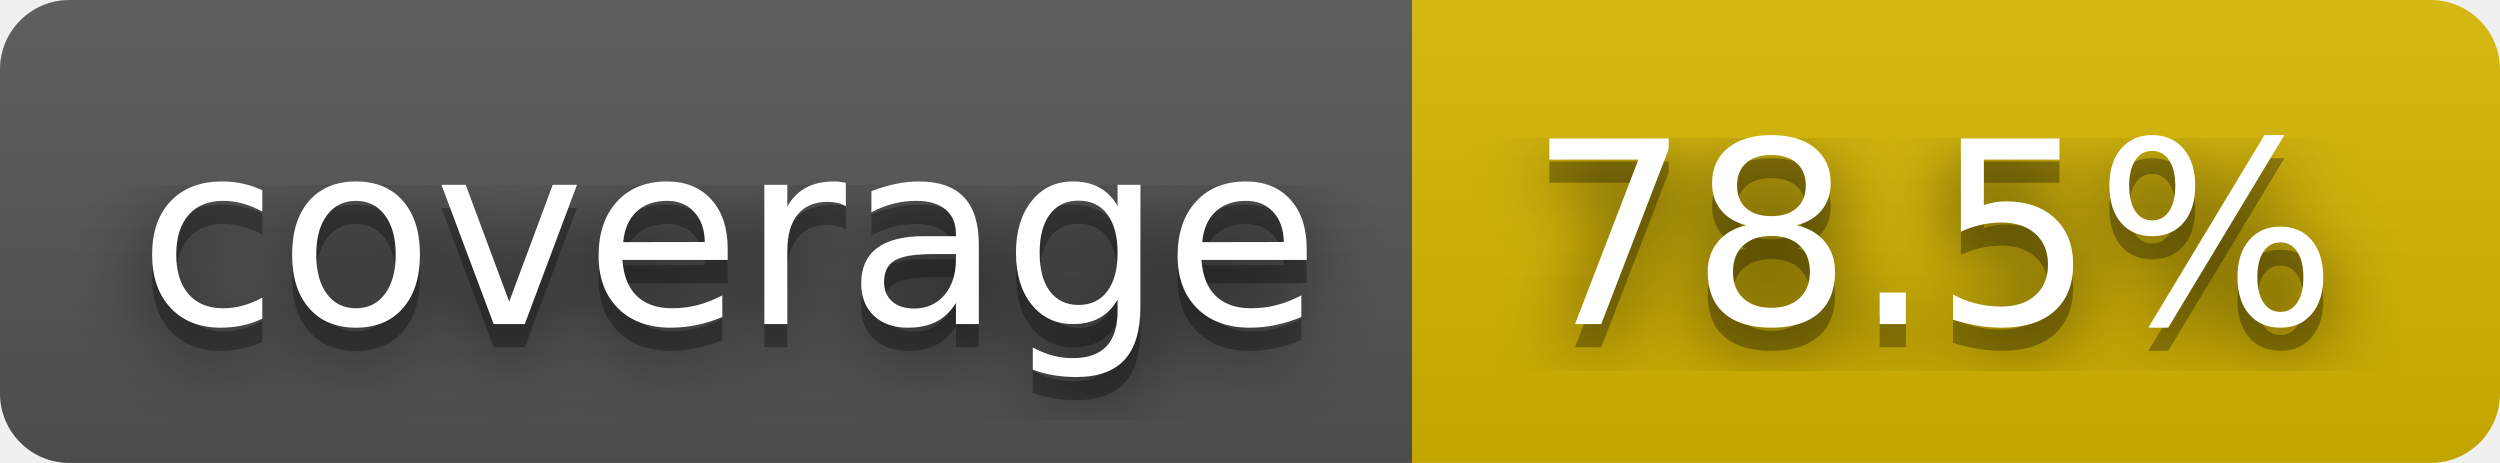
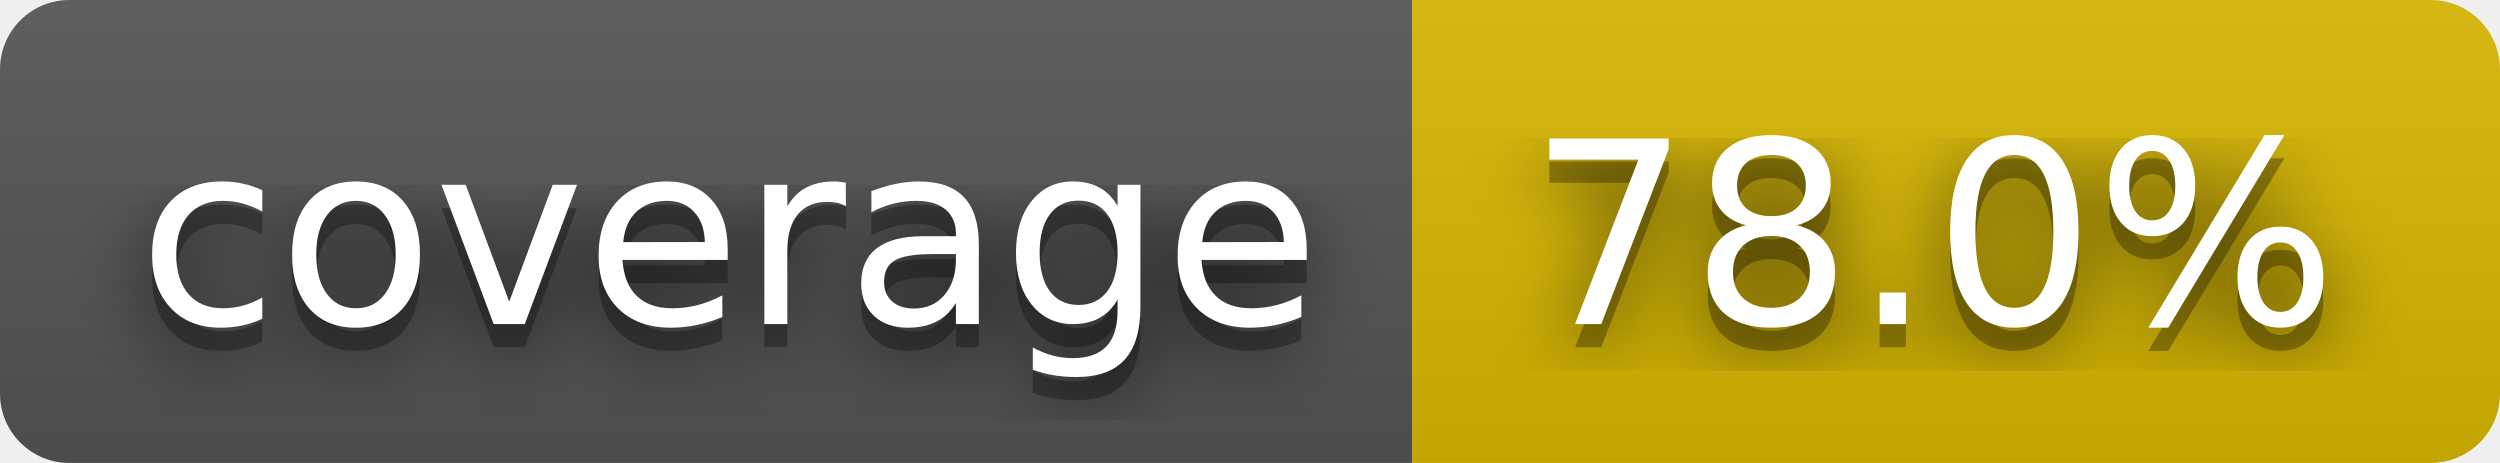
- <svg xmlns="http://www.w3.org/2000/svg" width="108" height="20" role="img" aria-label="coverage: 78.5%">
+ <svg xmlns="http://www.w3.org/2000/svg" width="108" height="20" role="img" aria-label="coverage: 78.0%">
  <filter id="blur">
    <feGaussianBlur stdDeviation="16" />
  </filter>
  <linearGradient id="s" x2="0" y2="100%">
    <stop offset="0" stop-color="#bbb" stop-opacity=".1" />
    <stop offset="1" stop-opacity=".1" />
  </linearGradient>
  <clipPath id="r">
    <rect width="108" height="20" rx="3" />
  </clipPath>
  <g clip-path="url(#r)">
    <rect width="61" height="20" fill="#555" />
    <rect x="61" width="47" height="20" fill="#d8b800" />
    <rect width="108" height="20" fill="url(#s)" />
  </g>
  <g fill="#fff" text-anchor="middle" font-family="Verdana,Geneva,DejaVu Sans,sans-serif" text-rendering="geometricPrecision" font-size="110">
    <g transform="scale(.1)">
      <g aria-hidden="true" fill="#010101">
        <text x="315" y="150" fill-opacity=".8" filter="url(#blur)" textLength="510">coverage</text>
        <text x="315" y="150" fill-opacity=".3" textLength="510">coverage</text>
      </g>
      <text x="315" y="140" textLength="510">coverage</text>
    </g>
    <g transform="scale(.1)">
      <g aria-hidden="true" fill="#010101">
-         <text x="835" y="150" fill-opacity=".8" filter="url(#blur)" textLength="370">78.5%</text>
-         <text x="835" y="150" fill-opacity=".3" textLength="370">78.5%</text>
+         <text x="835" y="150" fill-opacity=".8" filter="url(#blur)" textLength="370">78.0%</text>
+         <text x="835" y="150" fill-opacity=".3" textLength="370">78.0%</text>
      </g>
-       <text x="835" y="140" textLength="370">78.5%</text>
+       <text x="835" y="140" textLength="370">78.0%</text>
    </g>
  </g>
</svg>
